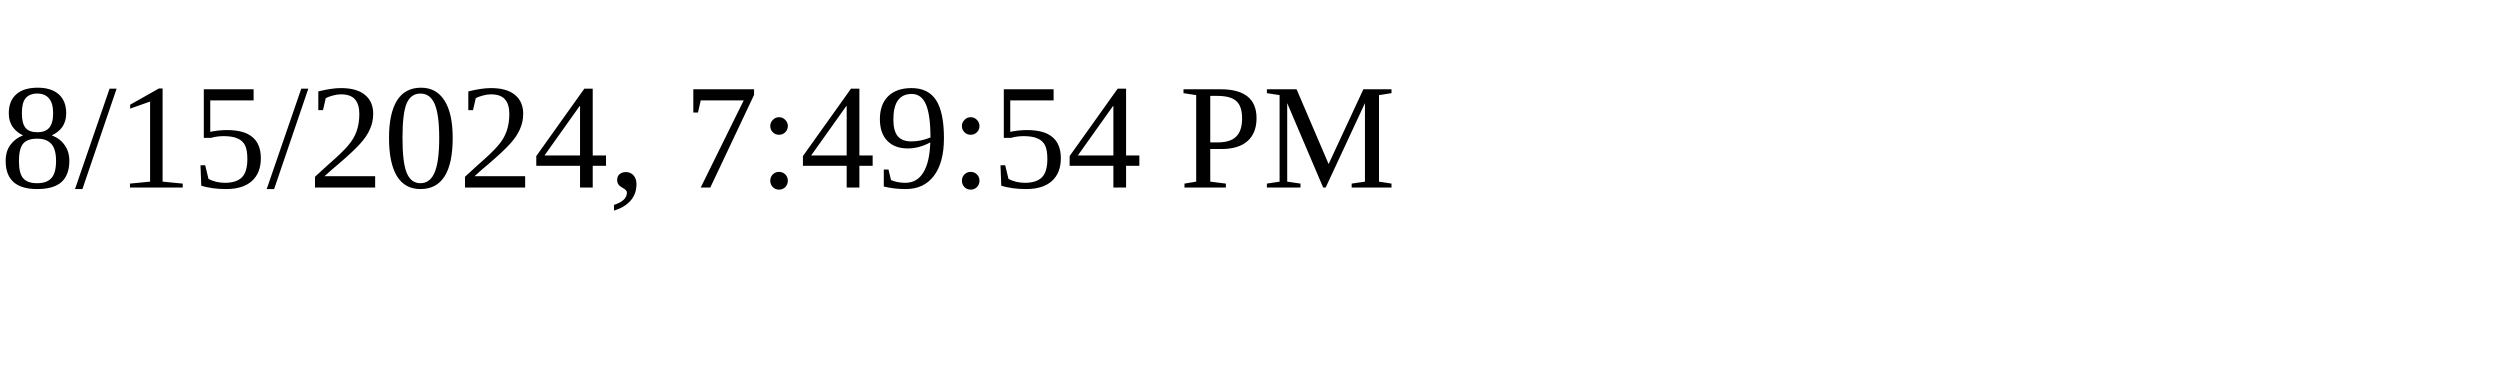
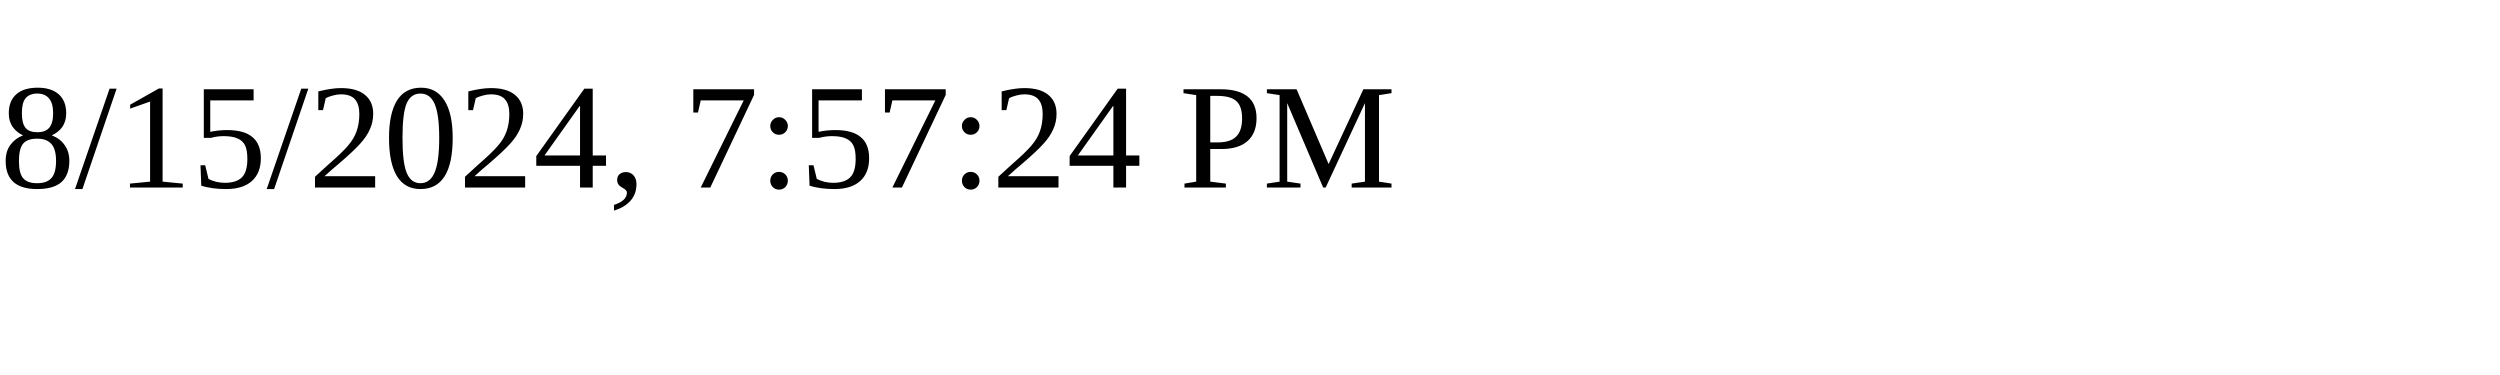
<svg xmlns="http://www.w3.org/2000/svg" height="30" width="200">
-   <text x="0" y="15">8/15/2024, 7:49:54 PM</text>
+   <text x="0" y="15">8/15/2024, 7:57:24 PM</text>
</svg>
